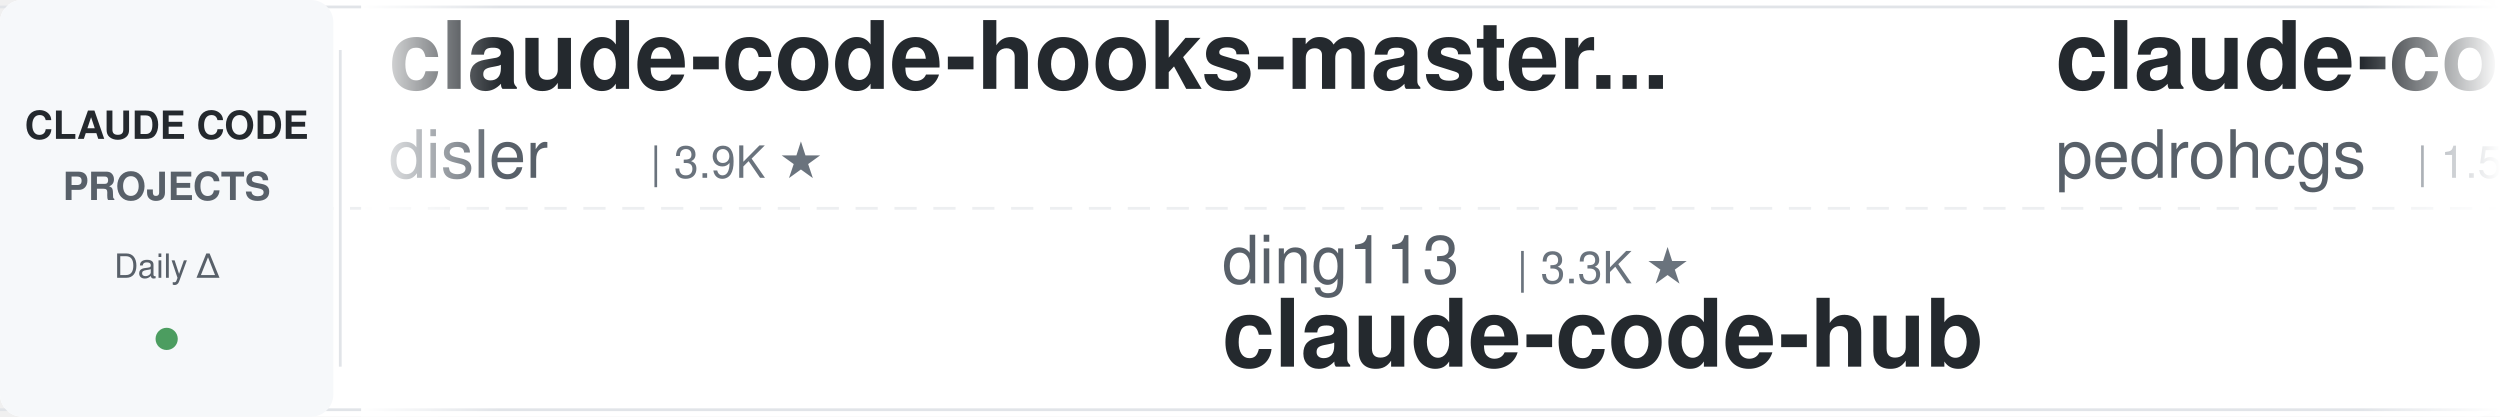
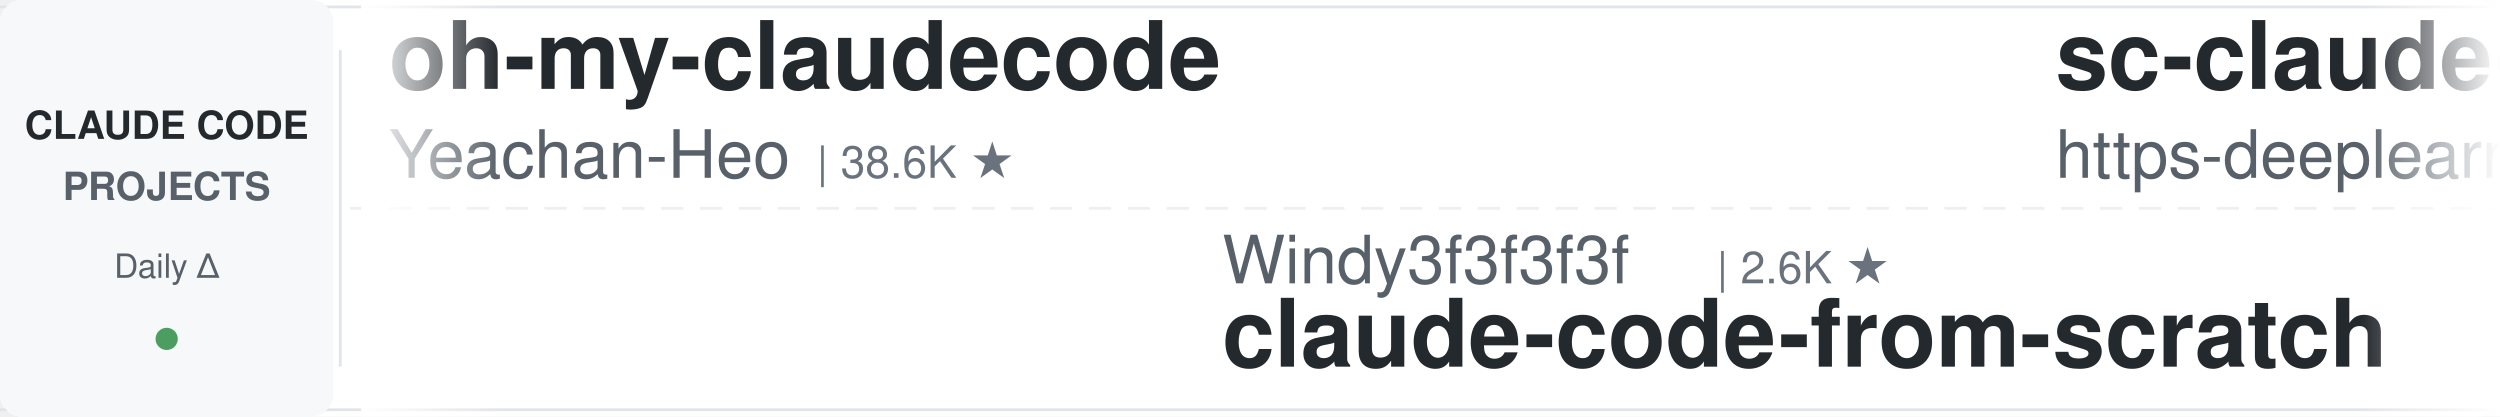
<svg xmlns="http://www.w3.org/2000/svg" width="900" height="150">
  <defs>
    <linearGradient id="leftFade" x1="0%" y1="0%" x2="100%" y2="0%">
      <stop offset="0%" style="stop-color:#ffffff;stop-opacity:1" />
      <stop offset="100%" style="stop-color:#ffffff;stop-opacity:0" />
    </linearGradient>
    <linearGradient id="rightFade" x1="0%" y1="0%" x2="100%" y2="0%">
      <stop offset="0%" style="stop-color:#ffffff;stop-opacity:0" />
      <stop offset="100%" style="stop-color:#ffffff;stop-opacity:1" />
    </linearGradient>
  </defs>
  <rect width="900" height="150" fill="#ffffff" rx="8" />
  <rect x="0" y="2" width="900" height="1" fill="#e1e4e8" />
  <rect x="0" y="147" width="900" height="1" fill="#e1e4e8" />
  <line x1="0" y1="75" x2="900" y2="75" stroke="#e1e4e8" stroke-width="1" stroke-dasharray="8 6" opacity="0.6" />
  <rect x="0" y="0" width="120" height="150" fill="#f6f8fa" rx="8" />
  <text x="60" y="50" font-family="-apple-system, BlinkMacSystemFont, 'Segoe UI', Helvetica, Arial, sans-serif" font-size="14" font-weight="600" fill="#24292e" text-anchor="middle">CLAUDE CODE</text>
  <text x="60" y="72" font-family="-apple-system, BlinkMacSystemFont, 'Segoe UI', Helvetica, Arial, sans-serif" font-size="14" font-weight="600" fill="#586069" text-anchor="middle">PROJECTS</text>
  <text x="60" y="100" font-family="-apple-system, BlinkMacSystemFont, 'Segoe UI', Helvetica, Arial, sans-serif" font-size="12" font-weight="500" fill="#586069" text-anchor="middle">Daily Δ</text>
  <circle cx="60" cy="122" r="4" fill="#22863a" opacity="0.8" />
  <rect x="122" y="18" width="1" height="114" fill="#e1e4e8" />
  <clipPath id="tickerClip">
    <rect x="130" y="0" width="770" height="150" />
  </clipPath>
  <g clip-path="url(#tickerClip)">
    <g id="tickerItems">
      <animateTransform attributeName="transform" attributeType="XML" type="translate" from="0 0" to="-3000 0" dur="54s" repeatCount="indefinite" />
      <g transform="translate(0, 0)">
+         <text x="140" y="32" font-family="-apple-system, BlinkMacSystemFont, 'Segoe UI', Helvetica, Arial, sans-serif" font-size="34" font-weight="600" fill="#24292e">oh-my-claudecode</text>
+         <text x="140" y="64" font-family="-apple-system, BlinkMacSystemFont, 'Segoe UI', Helvetica, Arial, sans-serif" font-size="24" font-weight="400" fill="#586069">Yeachan-Heo</text>
+         <text x="294" y="64" font-family="-apple-system, BlinkMacSystemFont, 'Segoe UI', Helvetica, Arial, sans-serif" font-size="16" font-weight="500" fill="#6a737d">| 38.6K ★</text>
+       </g>
+       <g transform="translate(300, 0)">
+         <text x="140" y="102" font-family="-apple-system, BlinkMacSystemFont, 'Segoe UI', Helvetica, Arial, sans-serif" font-size="24" font-weight="400" fill="#586069">Windy3f3f3f3f</text>
+         <text x="318" y="102" font-family="-apple-system, BlinkMacSystemFont, 'Segoe UI', Helvetica, Arial, sans-serif" font-size="16" font-weight="500" fill="#6a737d">| 2.6K ★</text>
+         <text x="140" y="132" font-family="-apple-system, BlinkMacSystemFont, 'Segoe UI', Helvetica, Arial, sans-serif" font-size="34" font-weight="600" fill="#24292e">claude-code-from-scratch</text>
+       </g>
+       <g transform="translate(600, 0)">
+         <text x="140" y="32" font-family="-apple-system, BlinkMacSystemFont, 'Segoe UI', Helvetica, Arial, sans-serif" font-size="34" font-weight="600" fill="#24292e">sc-claude-code-files</text>
+         <text x="140" y="64" font-family="-apple-system, BlinkMacSystemFont, 'Segoe UI', Helvetica, Arial, sans-serif" font-size="24" font-weight="400" fill="#586069">https-deeplearning-ai</text>
+         <text x="414" y="64" font-family="-apple-system, BlinkMacSystemFont, 'Segoe UI', Helvetica, Arial, sans-serif" font-size="16" font-weight="500" fill="#6a737d">| 540 ★</text>
+       </g>
+       <g transform="translate(900, 0)">
+         <text x="140" y="102" font-family="-apple-system, BlinkMacSystemFont, 'Segoe UI', Helvetica, Arial, sans-serif" font-size="24" font-weight="400" fill="#586069">SeemSeam</text>
+         <text x="258" y="102" font-family="-apple-system, BlinkMacSystemFont, 'Segoe UI', Helvetica, Arial, sans-serif" font-size="16" font-weight="500" fill="#6a737d">| 3.4K ★</text>
+         <text x="140" y="132" font-family="-apple-system, BlinkMacSystemFont, 'Segoe UI', Helvetica, Arial, sans-serif" font-size="34" font-weight="600" fill="#24292e">claude_codex_bridge</text>
+       </g>
+       <g transform="translate(1200, 0)">
+         <text x="140" y="32" font-family="-apple-system, BlinkMacSystemFont, 'Segoe UI', Helvetica, Arial, sans-serif" font-size="34" font-weight="600" fill="#24292e">claude-code-action</text>
+         <text x="140" y="64" font-family="-apple-system, BlinkMacSystemFont, 'Segoe UI', Helvetica, Arial, sans-serif" font-size="24" font-weight="400" fill="#586069">anthropics</text>
+         <text x="282" y="64" font-family="-apple-system, BlinkMacSystemFont, 'Segoe UI', Helvetica, Arial, sans-serif" font-size="16" font-weight="500" fill="#6a737d">| 8.6K ★</text>
+       </g>
+       <g transform="translate(1500, 0)">
+         <text x="140" y="102" font-family="-apple-system, BlinkMacSystemFont, 'Segoe UI', Helvetica, Arial, sans-serif" font-size="24" font-weight="400" fill="#586069">kodu-ai</text>
+         <text x="246" y="102" font-family="-apple-system, BlinkMacSystemFont, 'Segoe UI', Helvetica, Arial, sans-serif" font-size="16" font-weight="500" fill="#6a737d">| 5.2K ★</text>
+         <text x="140" y="132" font-family="-apple-system, BlinkMacSystemFont, 'Segoe UI', Helvetica, Arial, sans-serif" font-size="34" font-weight="600" fill="#24292e">claude-coder</text>
+       </g>
+       <g transform="translate(1800, 0)">
        <text x="140" y="32" font-family="-apple-system, BlinkMacSystemFont, 'Segoe UI', Helvetica, Arial, sans-serif" font-size="34" font-weight="600" fill="#24292e">claude-code-hooks-master...</text>
        <text x="140" y="64" font-family="-apple-system, BlinkMacSystemFont, 'Segoe UI', Helvetica, Arial, sans-serif" font-size="24" font-weight="400" fill="#586069">disler</text>
        <text x="234" y="64" font-family="-apple-system, BlinkMacSystemFont, 'Segoe UI', Helvetica, Arial, sans-serif" font-size="16" font-weight="500" fill="#6a737d">| 3.9K ★</text>
      </g>
-       <g transform="translate(300, 0)">
-         <text x="140" y="102" font-family="-apple-system, BlinkMacSystemFont, 'Segoe UI', Helvetica, Arial, sans-serif" font-size="24" font-weight="400" fill="#586069">ding113</text>
-         <text x="246" y="102" font-family="-apple-system, BlinkMacSystemFont, 'Segoe UI', Helvetica, Arial, sans-serif" font-size="16" font-weight="500" fill="#6a737d">| 3.3K ★</text>
-         <text x="140" y="132" font-family="-apple-system, BlinkMacSystemFont, 'Segoe UI', Helvetica, Arial, sans-serif" font-size="34" font-weight="600" fill="#24292e">claude-code-hub</text>
-       </g>
-       <g transform="translate(600, 0)">
-         <text x="140" y="32" font-family="-apple-system, BlinkMacSystemFont, 'Segoe UI', Helvetica, Arial, sans-serif" font-size="34" font-weight="600" fill="#24292e">claude-code-my-workflow</text>
-         <text x="140" y="64" font-family="-apple-system, BlinkMacSystemFont, 'Segoe UI', Helvetica, Arial, sans-serif" font-size="24" font-weight="400" fill="#586069">pedrohcgs</text>
-         <text x="270" y="64" font-family="-apple-system, BlinkMacSystemFont, 'Segoe UI', Helvetica, Arial, sans-serif" font-size="16" font-weight="500" fill="#6a737d">| 1.5K ★</text>
-       </g>
-       <g transform="translate(900, 0)">
-         <text x="140" y="102" font-family="-apple-system, BlinkMacSystemFont, 'Segoe UI', Helvetica, Arial, sans-serif" font-size="24" font-weight="400" fill="#586069">edmund-io</text>
-         <text x="270" y="102" font-family="-apple-system, BlinkMacSystemFont, 'Segoe UI', Helvetica, Arial, sans-serif" font-size="16" font-weight="500" fill="#6a737d">| 1.5K ★</text>
-         <text x="140" y="132" font-family="-apple-system, BlinkMacSystemFont, 'Segoe UI', Helvetica, Arial, sans-serif" font-size="34" font-weight="600" fill="#24292e">edmunds-claude-code</text>
-       </g>
-       <g transform="translate(1200, 0)">
-         <text x="140" y="32" font-family="-apple-system, BlinkMacSystemFont, 'Segoe UI', Helvetica, Arial, sans-serif" font-size="34" font-weight="600" fill="#24292e">claude-code-source</text>
-         <text x="140" y="64" font-family="-apple-system, BlinkMacSystemFont, 'Segoe UI', Helvetica, Arial, sans-serif" font-size="24" font-weight="400" fill="#586069">AprilNEA</text>
-         <text x="258" y="64" font-family="-apple-system, BlinkMacSystemFont, 'Segoe UI', Helvetica, Arial, sans-serif" font-size="16" font-weight="500" fill="#6a737d">| 390 ★</text>
-       </g>
-       <g transform="translate(1500, 0)">
-         <text x="140" y="102" font-family="-apple-system, BlinkMacSystemFont, 'Segoe UI', Helvetica, Arial, sans-serif" font-size="24" font-weight="400" fill="#586069">centminmod</text>
-         <text x="282" y="102" font-family="-apple-system, BlinkMacSystemFont, 'Segoe UI', Helvetica, Arial, sans-serif" font-size="16" font-weight="500" fill="#6a737d">| 2.6K ★</text>
-         <text x="140" y="132" font-family="-apple-system, BlinkMacSystemFont, 'Segoe UI', Helvetica, Arial, sans-serif" font-size="34" font-weight="600" fill="#24292e">my-claude-code-setup</text>
-       </g>
-       <g transform="translate(1800, 0)">
-         <text x="140" y="32" font-family="-apple-system, BlinkMacSystemFont, 'Segoe UI', Helvetica, Arial, sans-serif" font-size="34" font-weight="600" fill="#24292e">claude_codex_bridge</text>
-         <text x="140" y="64" font-family="-apple-system, BlinkMacSystemFont, 'Segoe UI', Helvetica, Arial, sans-serif" font-size="24" font-weight="400" fill="#586069">SeemSeam</text>
-         <text x="258" y="64" font-family="-apple-system, BlinkMacSystemFont, 'Segoe UI', Helvetica, Arial, sans-serif" font-size="16" font-weight="500" fill="#6a737d">| 3.4K ★</text>
-       </g>
      <g transform="translate(2100, 0)">
-         <text x="140" y="102" font-family="-apple-system, BlinkMacSystemFont, 'Segoe UI', Helvetica, Arial, sans-serif" font-size="24" font-weight="400" fill="#586069">huangserva</text>
-         <text x="282" y="102" font-family="-apple-system, BlinkMacSystemFont, 'Segoe UI', Helvetica, Arial, sans-serif" font-size="16" font-weight="500" fill="#6a737d">| 623 ★</text>
-         <text x="140" y="132" font-family="-apple-system, BlinkMacSystemFont, 'Segoe UI', Helvetica, Arial, sans-serif" font-size="34" font-weight="600" fill="#24292e">claude-code-cli</text>
+         <text x="140" y="102" font-family="-apple-system, BlinkMacSystemFont, 'Segoe UI', Helvetica, Arial, sans-serif" font-size="24" font-weight="400" fill="#586069">lorryjovens-hub</text>
+         <text x="342" y="102" font-family="-apple-system, BlinkMacSystemFont, 'Segoe UI', Helvetica, Arial, sans-serif" font-size="16" font-weight="500" fill="#6a737d">| 1.7K ★</text>
+         <text x="140" y="132" font-family="-apple-system, BlinkMacSystemFont, 'Segoe UI', Helvetica, Arial, sans-serif" font-size="34" font-weight="600" fill="#24292e">claude-code-rust</text>
      </g>
      <g transform="translate(2400, 0)">
-         <text x="140" y="32" font-family="-apple-system, BlinkMacSystemFont, 'Segoe UI', Helvetica, Arial, sans-serif" font-size="34" font-weight="600" fill="#24292e">claude-code-guide</text>
-         <text x="140" y="64" font-family="-apple-system, BlinkMacSystemFont, 'Segoe UI', Helvetica, Arial, sans-serif" font-size="24" font-weight="400" fill="#586069">zebbern</text>
-         <text x="246" y="64" font-family="-apple-system, BlinkMacSystemFont, 'Segoe UI', Helvetica, Arial, sans-serif" font-size="16" font-weight="500" fill="#6a737d">| 4.6K ★</text>
+         <text x="140" y="32" font-family="-apple-system, BlinkMacSystemFont, 'Segoe UI', Helvetica, Arial, sans-serif" font-size="34" font-weight="600" fill="#24292e">awesome-claude-code-plug...</text>
+         <text x="140" y="64" font-family="-apple-system, BlinkMacSystemFont, 'Segoe UI', Helvetica, Arial, sans-serif" font-size="24" font-weight="400" fill="#586069">ccplugins</text>
+         <text x="270" y="64" font-family="-apple-system, BlinkMacSystemFont, 'Segoe UI', Helvetica, Arial, sans-serif" font-size="16" font-weight="500" fill="#6a737d">| 916 ★</text>
      </g>
      <g transform="translate(2700, 0)">
-         <text x="140" y="102" font-family="-apple-system, BlinkMacSystemFont, 'Segoe UI', Helvetica, Arial, sans-serif" font-size="24" font-weight="400" fill="#586069">Chachamaru127</text>
-         <text x="318" y="102" font-family="-apple-system, BlinkMacSystemFont, 'Segoe UI', Helvetica, Arial, sans-serif" font-size="16" font-weight="500" fill="#6a737d">| 3.1K ★</text>
-         <text x="140" y="132" font-family="-apple-system, BlinkMacSystemFont, 'Segoe UI', Helvetica, Arial, sans-serif" font-size="34" font-weight="600" fill="#24292e">claude-code-harness</text>
+         <text x="140" y="102" font-family="-apple-system, BlinkMacSystemFont, 'Segoe UI', Helvetica, Arial, sans-serif" font-size="24" font-weight="400" fill="#586069">Windy3f3f3f3f</text>
+         <text x="318" y="102" font-family="-apple-system, BlinkMacSystemFont, 'Segoe UI', Helvetica, Arial, sans-serif" font-size="16" font-weight="500" fill="#6a737d">| 3.5K ★</text>
+         <text x="140" y="132" font-family="-apple-system, BlinkMacSystemFont, 'Segoe UI', Helvetica, Arial, sans-serif" font-size="34" font-weight="600" fill="#24292e">how-claude-code-works</text>
      </g>
      <g transform="translate(3000, 0)">
-         <text x="140" y="32" font-family="-apple-system, BlinkMacSystemFont, 'Segoe UI', Helvetica, Arial, sans-serif" font-size="34" font-weight="600" fill="#24292e">claude-code-hooks-master...</text>
-         <text x="140" y="64" font-family="-apple-system, BlinkMacSystemFont, 'Segoe UI', Helvetica, Arial, sans-serif" font-size="24" font-weight="400" fill="#586069">disler</text>
-         <text x="234" y="64" font-family="-apple-system, BlinkMacSystemFont, 'Segoe UI', Helvetica, Arial, sans-serif" font-size="16" font-weight="500" fill="#6a737d">| 3.9K ★</text>
+         <text x="140" y="32" font-family="-apple-system, BlinkMacSystemFont, 'Segoe UI', Helvetica, Arial, sans-serif" font-size="34" font-weight="600" fill="#24292e">oh-my-claudecode</text>
+         <text x="140" y="64" font-family="-apple-system, BlinkMacSystemFont, 'Segoe UI', Helvetica, Arial, sans-serif" font-size="24" font-weight="400" fill="#586069">Yeachan-Heo</text>
+         <text x="294" y="64" font-family="-apple-system, BlinkMacSystemFont, 'Segoe UI', Helvetica, Arial, sans-serif" font-size="16" font-weight="500" fill="#6a737d">| 38.6K ★</text>
      </g>
      <g transform="translate(3300, 0)">
-         <text x="140" y="102" font-family="-apple-system, BlinkMacSystemFont, 'Segoe UI', Helvetica, Arial, sans-serif" font-size="24" font-weight="400" fill="#586069">ding113</text>
-         <text x="246" y="102" font-family="-apple-system, BlinkMacSystemFont, 'Segoe UI', Helvetica, Arial, sans-serif" font-size="16" font-weight="500" fill="#6a737d">| 3.3K ★</text>
-         <text x="140" y="132" font-family="-apple-system, BlinkMacSystemFont, 'Segoe UI', Helvetica, Arial, sans-serif" font-size="34" font-weight="600" fill="#24292e">claude-code-hub</text>
+         <text x="140" y="102" font-family="-apple-system, BlinkMacSystemFont, 'Segoe UI', Helvetica, Arial, sans-serif" font-size="24" font-weight="400" fill="#586069">Windy3f3f3f3f</text>
+         <text x="318" y="102" font-family="-apple-system, BlinkMacSystemFont, 'Segoe UI', Helvetica, Arial, sans-serif" font-size="16" font-weight="500" fill="#6a737d">| 2.6K ★</text>
+         <text x="140" y="132" font-family="-apple-system, BlinkMacSystemFont, 'Segoe UI', Helvetica, Arial, sans-serif" font-size="34" font-weight="600" fill="#24292e">claude-code-from-scratch</text>
      </g>
      <g transform="translate(3600, 0)">
-         <text x="140" y="32" font-family="-apple-system, BlinkMacSystemFont, 'Segoe UI', Helvetica, Arial, sans-serif" font-size="34" font-weight="600" fill="#24292e">claude-code-my-workflow</text>
-         <text x="140" y="64" font-family="-apple-system, BlinkMacSystemFont, 'Segoe UI', Helvetica, Arial, sans-serif" font-size="24" font-weight="400" fill="#586069">pedrohcgs</text>
-         <text x="270" y="64" font-family="-apple-system, BlinkMacSystemFont, 'Segoe UI', Helvetica, Arial, sans-serif" font-size="16" font-weight="500" fill="#6a737d">| 1.5K ★</text>
+         <text x="140" y="32" font-family="-apple-system, BlinkMacSystemFont, 'Segoe UI', Helvetica, Arial, sans-serif" font-size="34" font-weight="600" fill="#24292e">sc-claude-code-files</text>
+         <text x="140" y="64" font-family="-apple-system, BlinkMacSystemFont, 'Segoe UI', Helvetica, Arial, sans-serif" font-size="24" font-weight="400" fill="#586069">https-deeplearning-ai</text>
+         <text x="414" y="64" font-family="-apple-system, BlinkMacSystemFont, 'Segoe UI', Helvetica, Arial, sans-serif" font-size="16" font-weight="500" fill="#6a737d">| 540 ★</text>
      </g>
      <g transform="translate(3900, 0)">
-         <text x="140" y="102" font-family="-apple-system, BlinkMacSystemFont, 'Segoe UI', Helvetica, Arial, sans-serif" font-size="24" font-weight="400" fill="#586069">edmund-io</text>
-         <text x="270" y="102" font-family="-apple-system, BlinkMacSystemFont, 'Segoe UI', Helvetica, Arial, sans-serif" font-size="16" font-weight="500" fill="#6a737d">| 1.5K ★</text>
-         <text x="140" y="132" font-family="-apple-system, BlinkMacSystemFont, 'Segoe UI', Helvetica, Arial, sans-serif" font-size="34" font-weight="600" fill="#24292e">edmunds-claude-code</text>
+         <text x="140" y="102" font-family="-apple-system, BlinkMacSystemFont, 'Segoe UI', Helvetica, Arial, sans-serif" font-size="24" font-weight="400" fill="#586069">SeemSeam</text>
+         <text x="258" y="102" font-family="-apple-system, BlinkMacSystemFont, 'Segoe UI', Helvetica, Arial, sans-serif" font-size="16" font-weight="500" fill="#6a737d">| 3.4K ★</text>
+         <text x="140" y="132" font-family="-apple-system, BlinkMacSystemFont, 'Segoe UI', Helvetica, Arial, sans-serif" font-size="34" font-weight="600" fill="#24292e">claude_codex_bridge</text>
      </g>
    </g>
  </g>
  <rect x="130" y="0" width="50" height="150" fill="url(#leftFade)" />
  <rect x="850" y="0" width="50" height="150" fill="url(#rightFade)" />
</svg>
